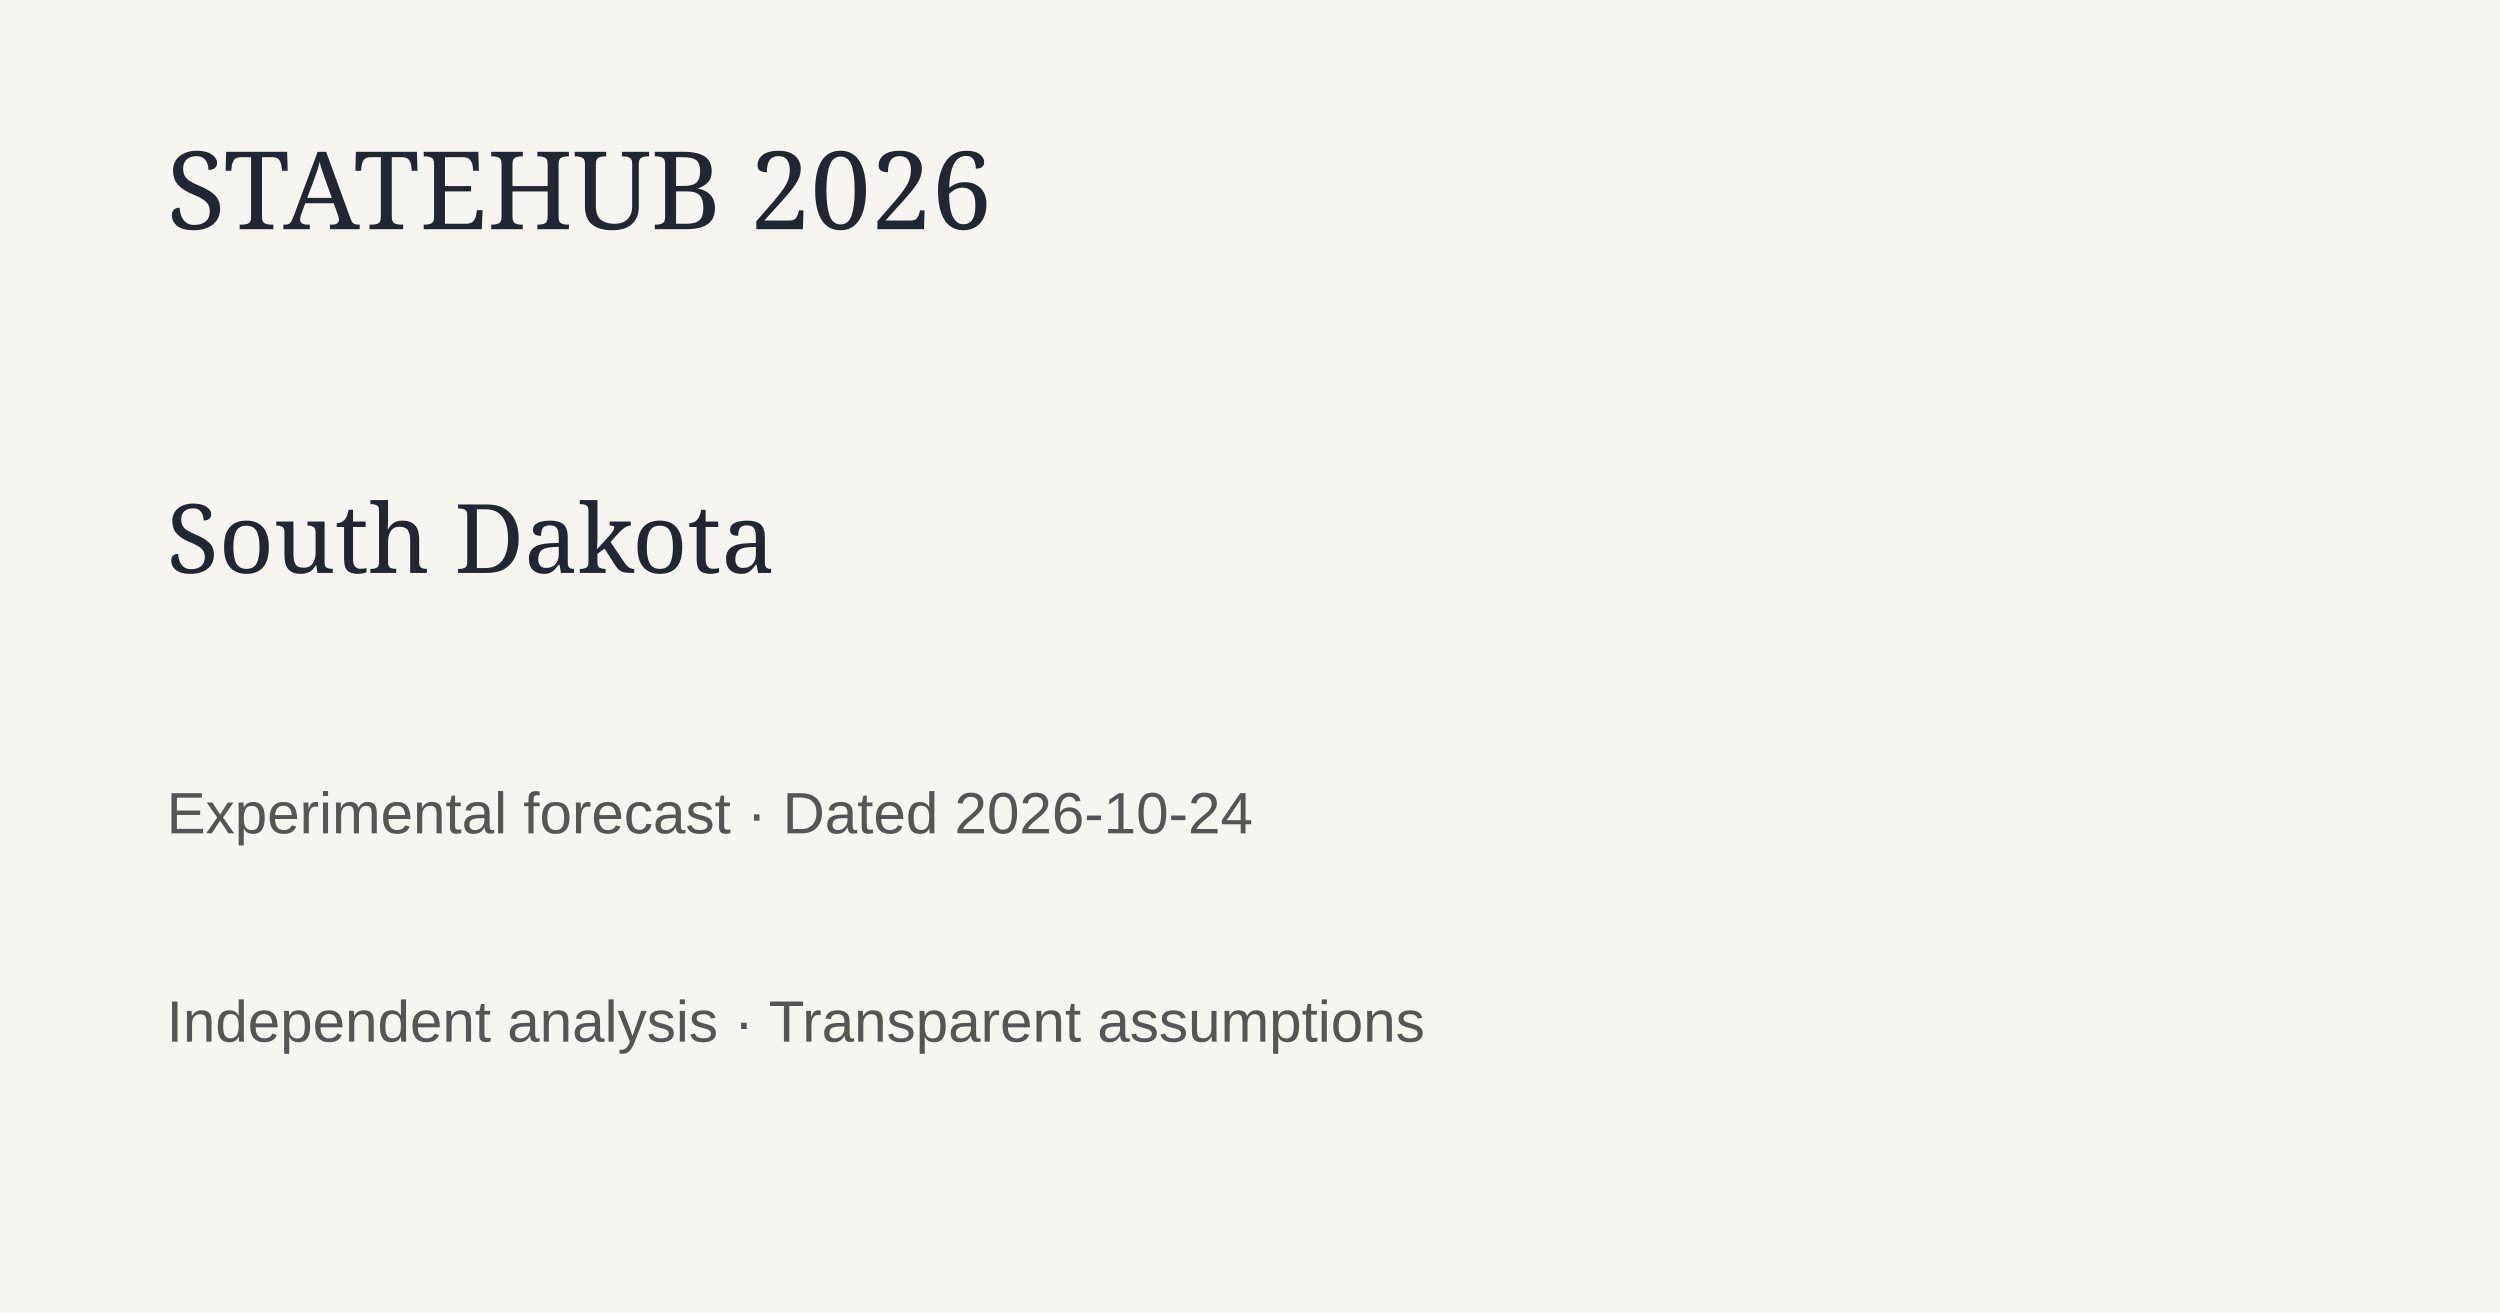
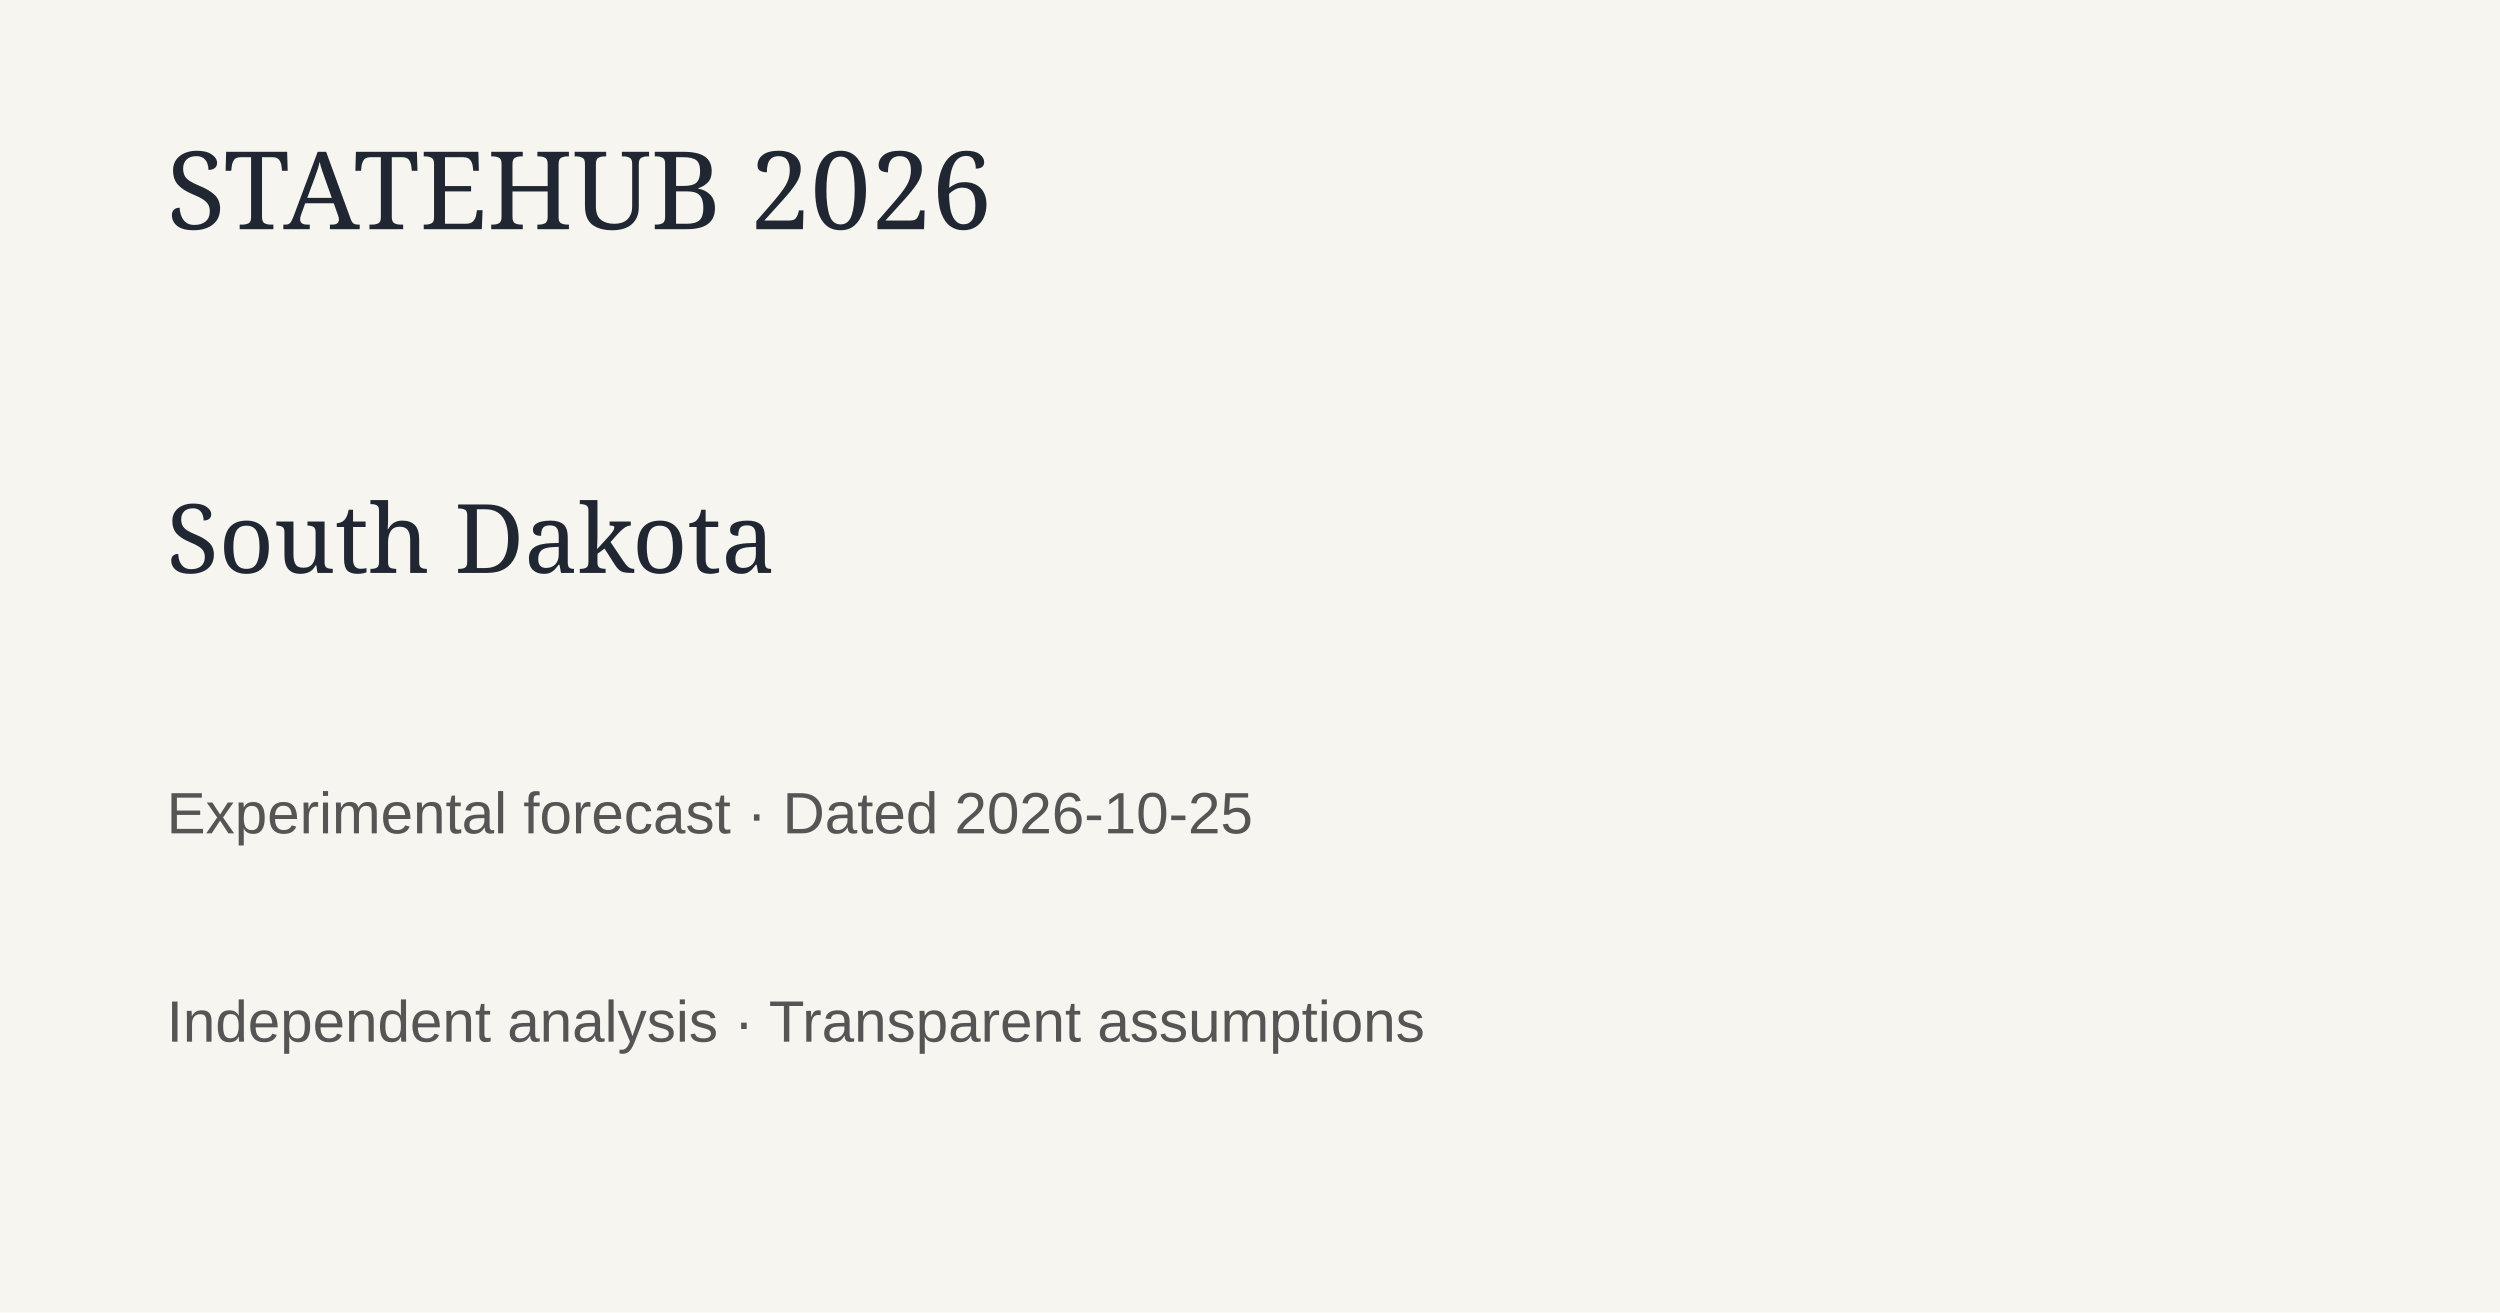
<svg xmlns="http://www.w3.org/2000/svg" width="1200" height="630">
  <rect width="1200" height="630" fill="#f7f5ef" />
  <text x="80" y="110" font-family="Georgia" font-size="52" fill="#202733">STATEHUB 2026</text>
  <text x="80" y="275" font-family="Georgia" font-size="46" fill="#202733">South Dakota</text>
-   <text x="80" y="400" font-family="Arial" font-size="28" fill="#555">Experimental forecast · Dated 2026-10-24</text>
+   <text x="80" y="400" font-family="Arial" font-size="28" fill="#555">Experimental forecast · Dated 2026-10-25</text>
  <text x="80" y="500" font-family="Arial" font-size="28" fill="#555">Independent analysis · Transparent assumptions</text>
</svg>
